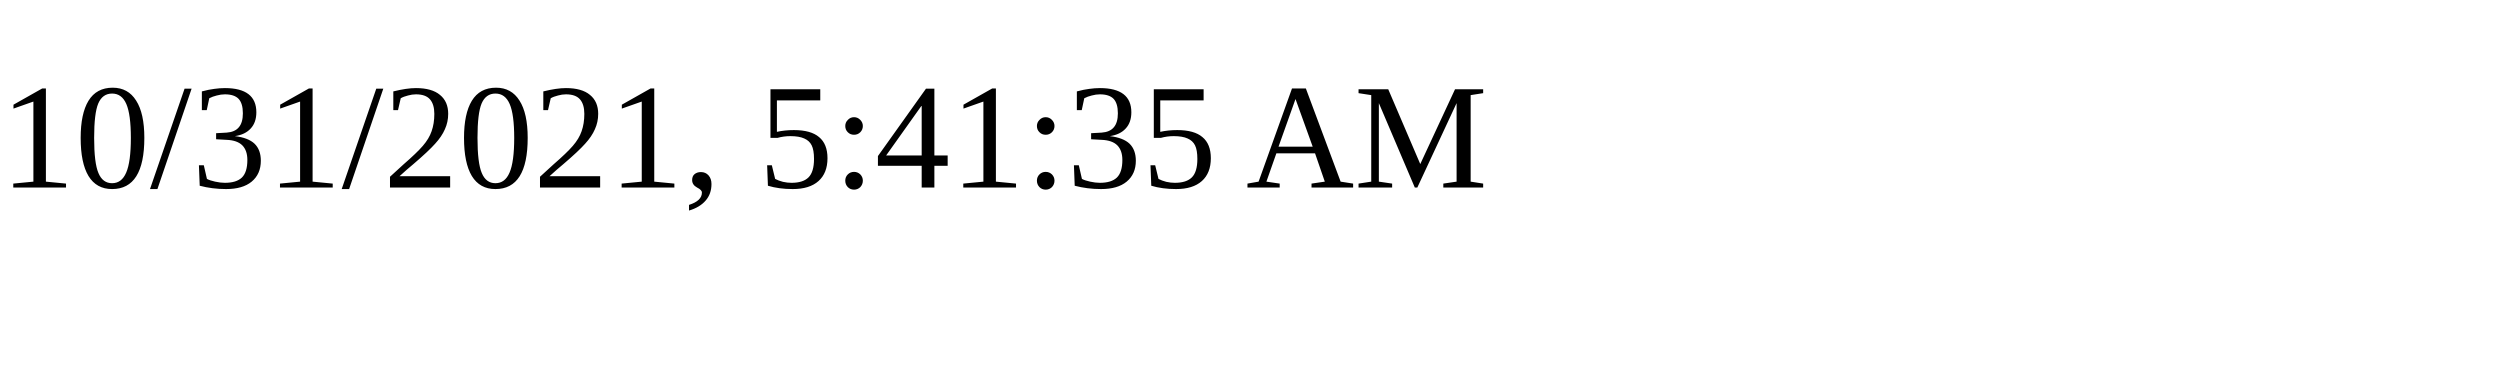
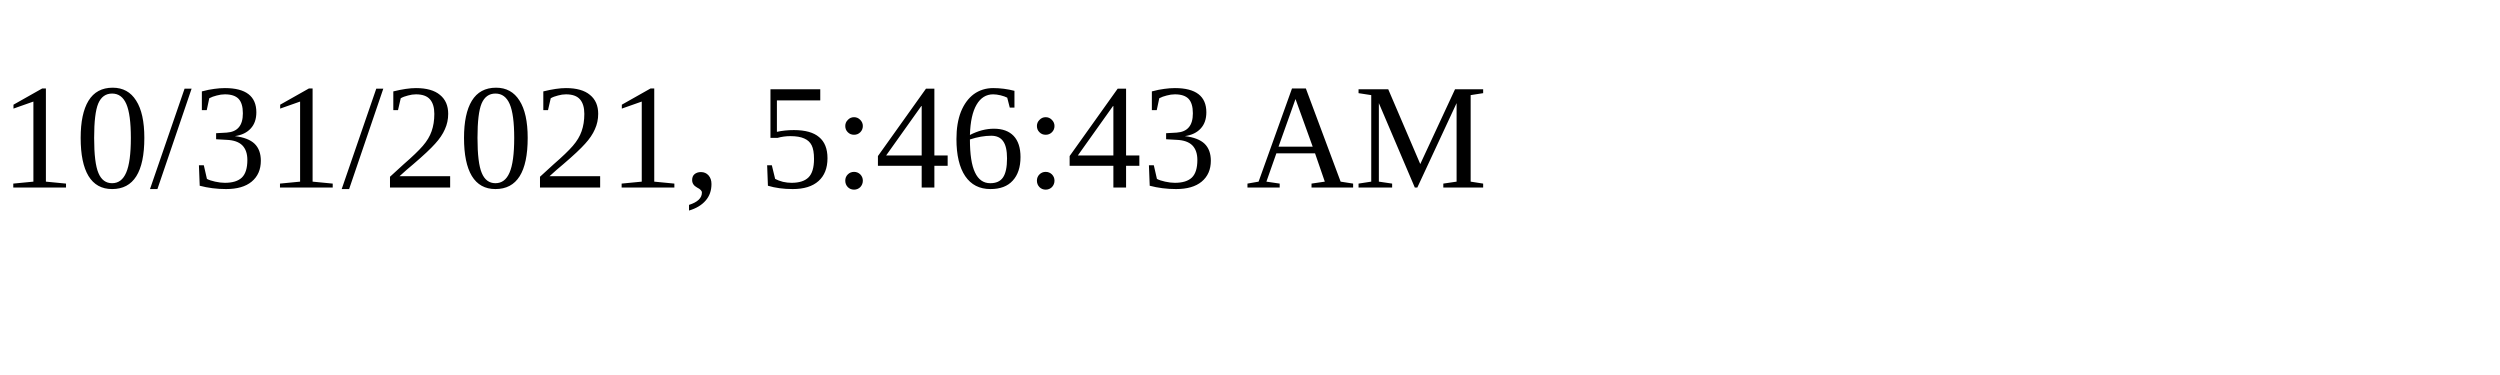
<svg xmlns="http://www.w3.org/2000/svg" height="30" width="200">
-   <text x="0" y="15">10/31/2021, 5:41:35 AM</text>
+   <text x="0" y="15">10/31/2021, 5:46:43 AM</text>
</svg>
